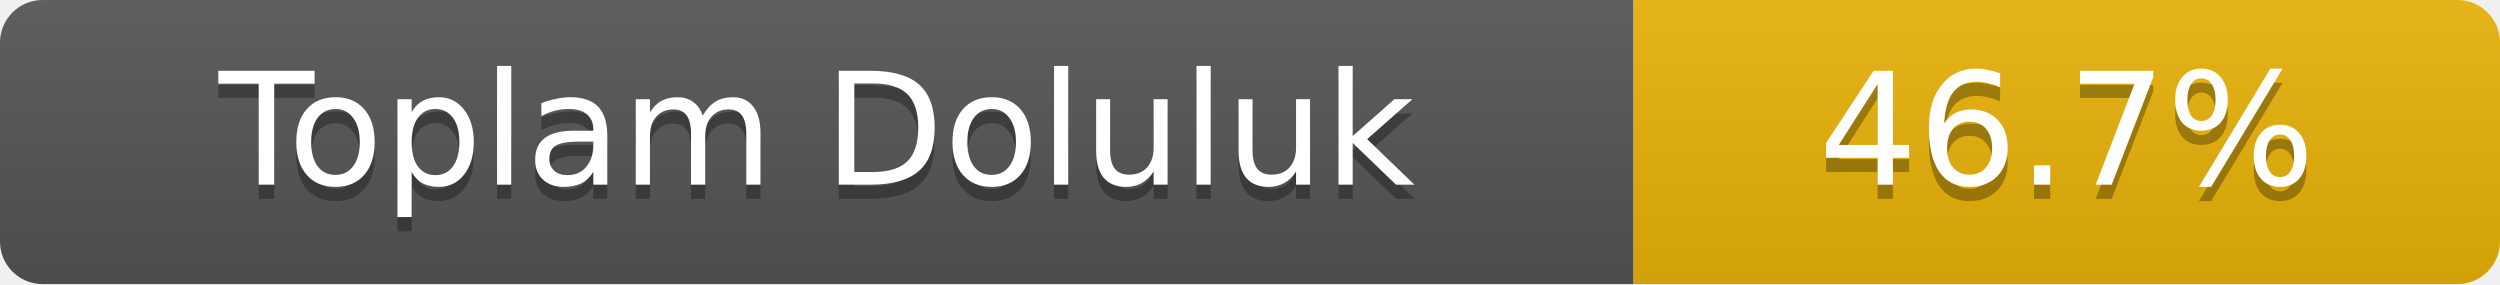
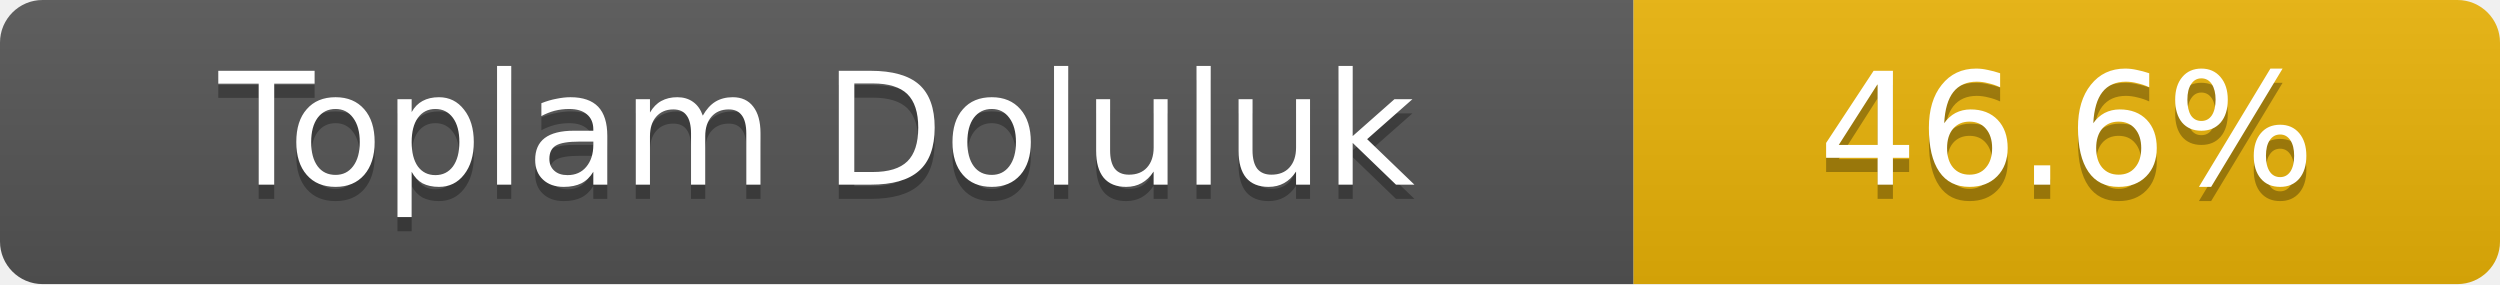
- <svg xmlns="http://www.w3.org/2000/svg" width="176" height="20" role="img" aria-label="Toplam Doluluk: 46.7%">
+ <svg xmlns="http://www.w3.org/2000/svg" width="176" height="20" role="img" aria-label="Toplam Doluluk: 46.6%">
  <linearGradient id="s" x2="0" y2="100%">
    <stop offset="0" stop-color="#bbb" stop-opacity=".1" />
    <stop offset="1" stop-opacity=".1" />
  </linearGradient>
  <clipPath id="r">
    <rect width="176" height="20" rx="3" fill="#fff" />
  </clipPath>
  <g clip-path="url(#r)">
    <rect width="115" height="20" fill="#555" />
    <rect x="115" width="61" height="20" fill="#eab308" />
    <rect width="176" height="20" fill="url(#s)" />
  </g>
  <g fill="#fff" text-anchor="middle" font-family="Verdana,Geneva,DejaVu Sans,sans-serif" font-size="11">
    <text x="57.5" y="14" fill="#010101" fill-opacity=".3">Toplam Doluluk</text>
    <text x="57.5" y="13">Toplam Doluluk</text>
-     <text x="145.5" y="14" fill="#010101" fill-opacity=".3">46.7%</text>
-     <text x="145.5" y="13">46.7%</text>
+     <text x="145.5" y="14" fill="#010101" fill-opacity=".3">46.6%</text>
+     <text x="145.5" y="13">46.6%</text>
  </g>
</svg>
